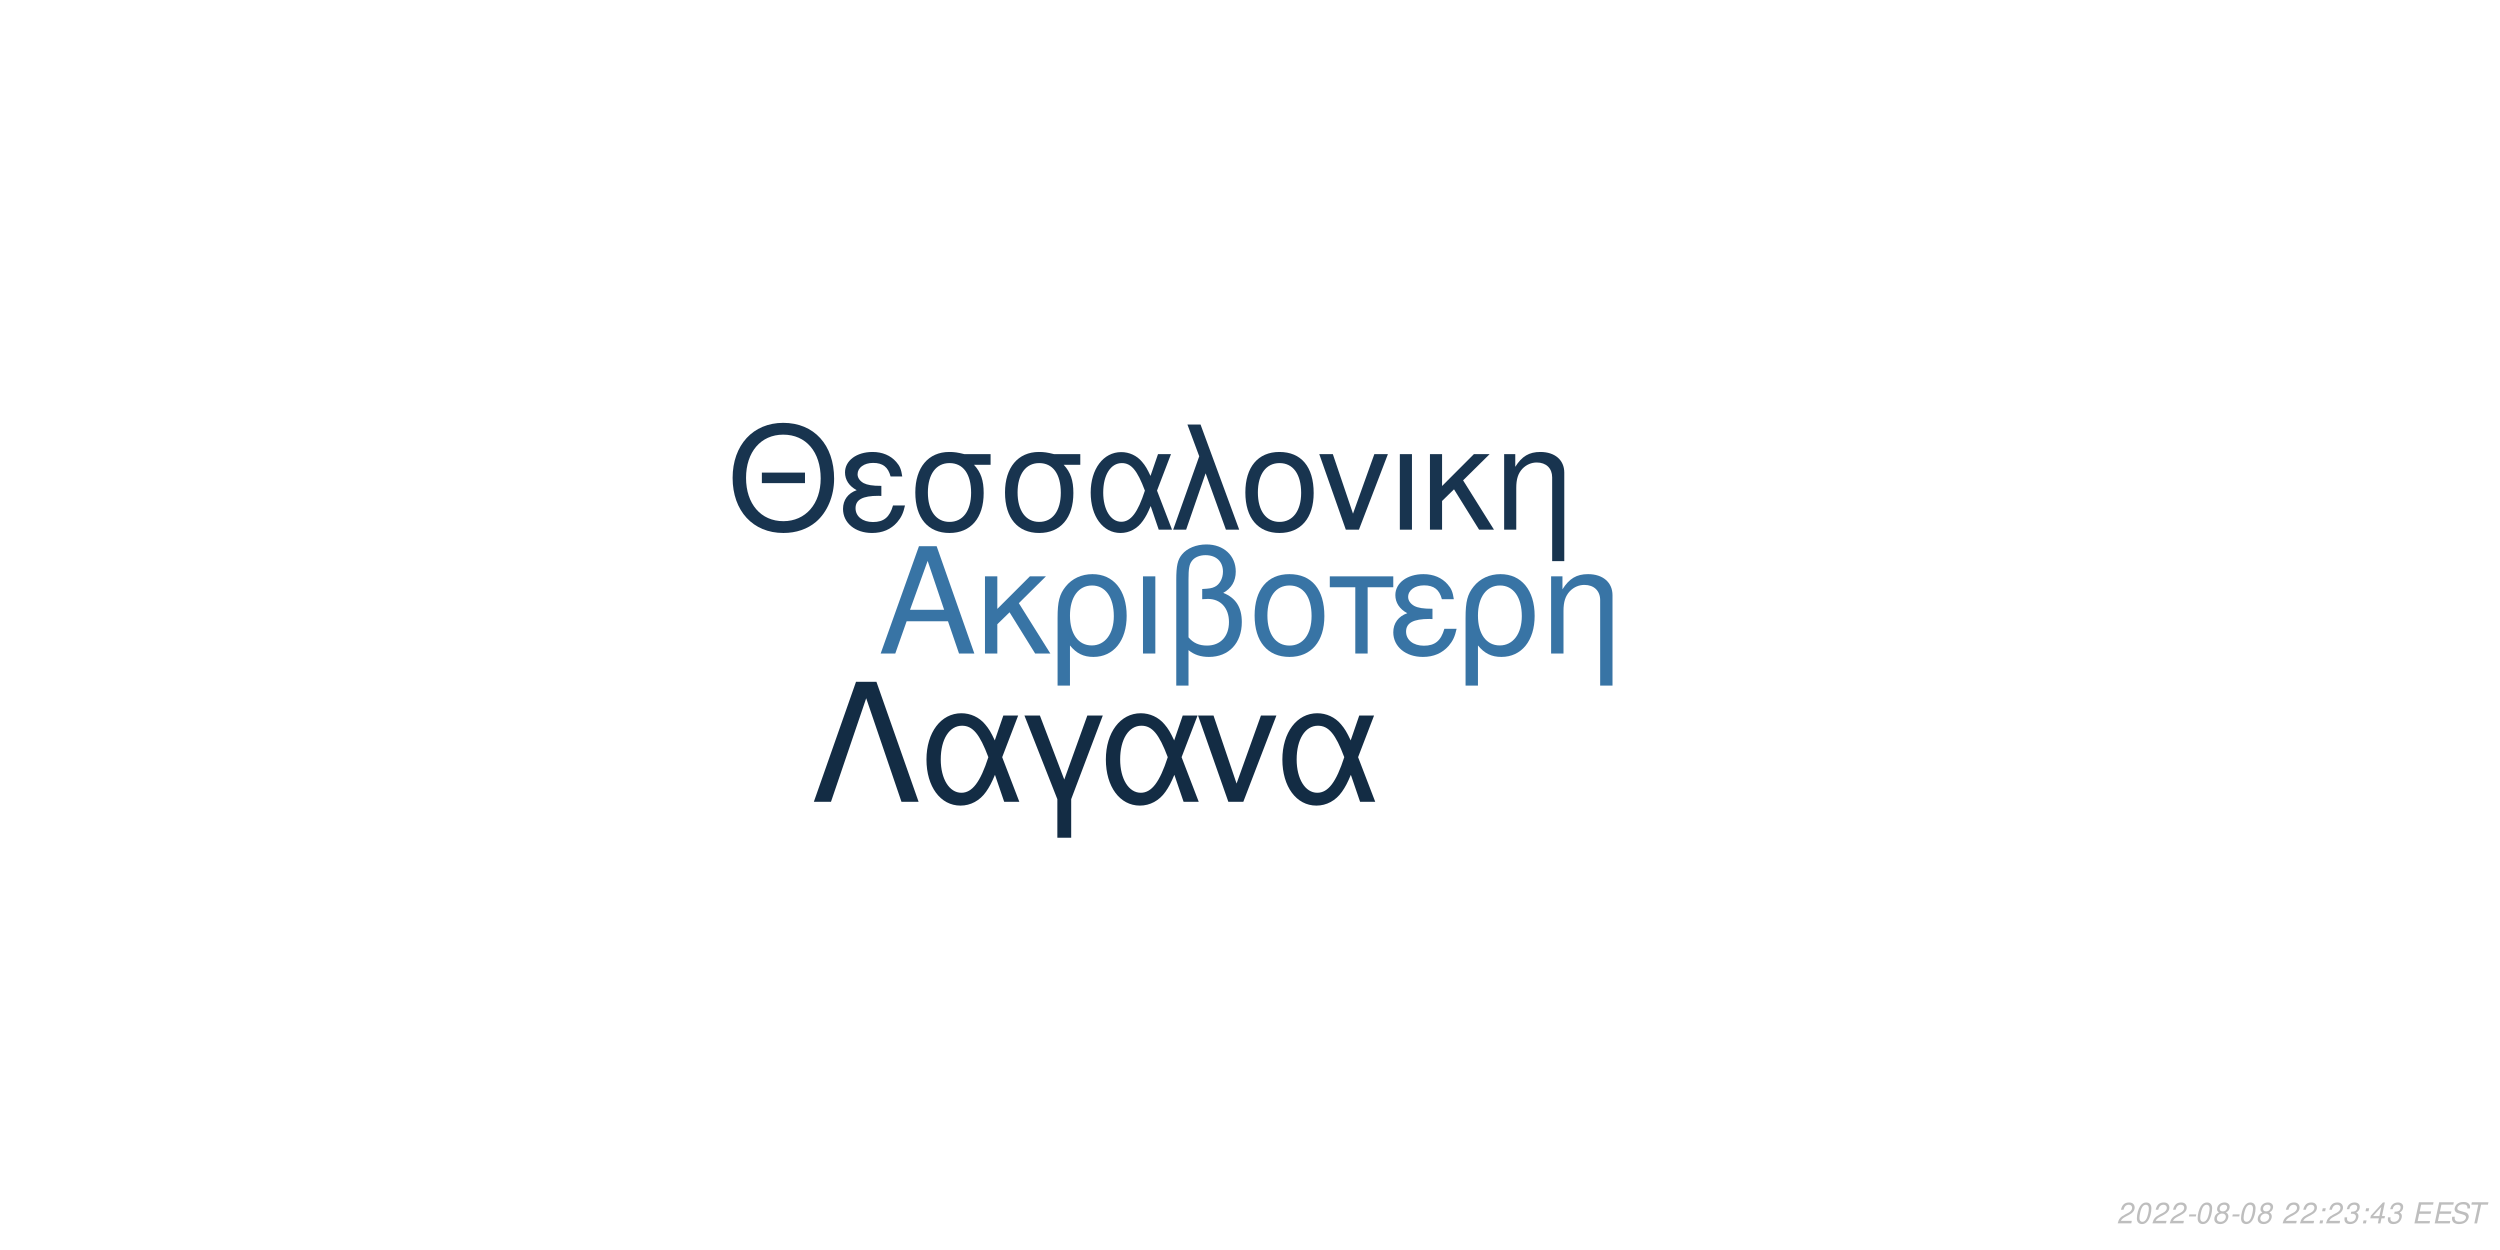
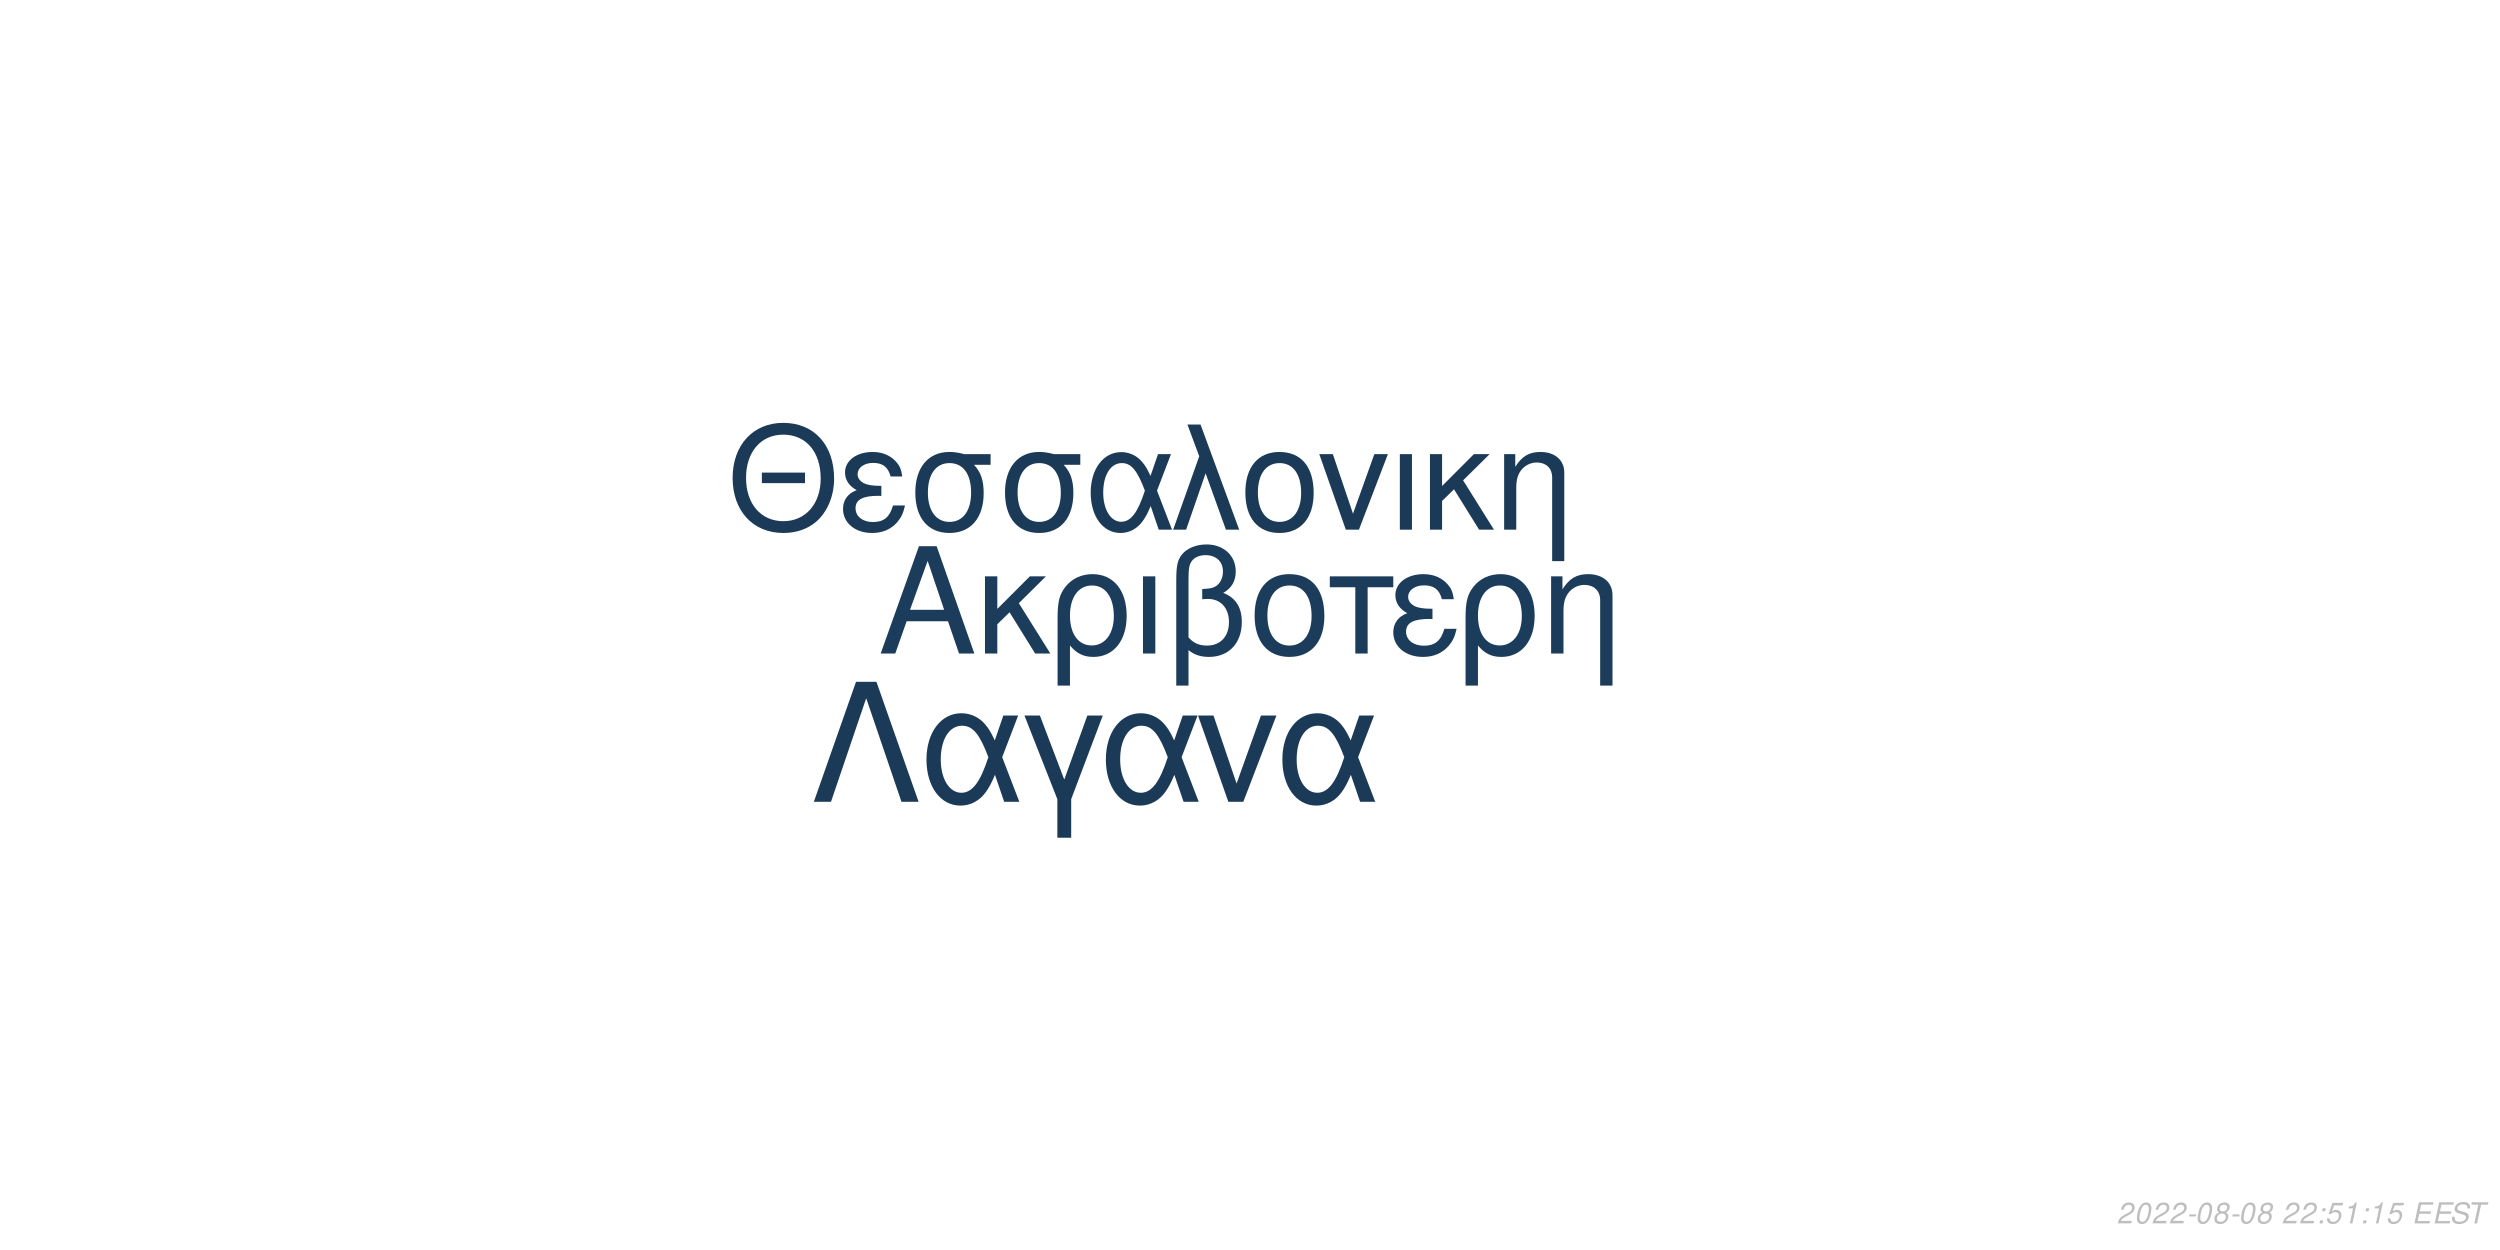
<svg xmlns="http://www.w3.org/2000/svg" xmlns:xlink="http://www.w3.org/1999/xlink" width="864pt" height="432pt" viewBox="0 0 864 432" version="1.1">
  <defs>
    <g>
      <symbol overflow="visible" id="glyph0-0">
        <path style="stroke:none;" d="" />
      </symbol>
      <symbol overflow="visible" id="glyph0-1">
        <path style="stroke:none;" d="M 24.125 -11.141 L 27.938 0 L 33.234 0 L 20.203 -37.094 L 14.094 -37.094 L 0.859 0 L 5.906 0 L 9.828 -11.141 Z M 22.797 -15.109 L 11 -15.109 L 17.094 -32.016 Z M 22.797 -15.109 " />
      </symbol>
      <symbol overflow="visible" id="glyph0-2">
        <path style="stroke:none;" d="M 7.172 -15.422 L 7.172 -26.672 L 2.906 -26.672 L 2.906 0 L 7.172 0 L 7.172 -10.125 L 11.406 -14.25 L 20.25 0 L 25.5 0 L 14.609 -17.406 L 23.969 -26.672 L 18.422 -26.672 Z M 7.172 -15.422 " />
      </symbol>
      <symbol overflow="visible" id="glyph0-3">
        <path style="stroke:none;" d="M 3 11.094 L 7.281 11.094 L 7.281 -2.797 C 9.516 -0.047 11.953 1.172 15.375 1.172 C 22.344 1.172 26.875 -4.422 26.875 -13.031 C 26.875 -21.891 22.297 -27.438 15.062 -27.438 C 11.297 -27.438 7.984 -25.906 5.797 -23.156 C 3.672 -20.516 3 -17.969 3 -12.359 Z M 14.906 -23.516 C 19.547 -23.516 22.438 -19.438 22.438 -12.922 C 22.438 -6.812 19.391 -2.797 14.812 -2.797 C 10.172 -2.797 7.281 -6.766 7.281 -13.125 C 7.281 -19.484 10.234 -23.516 14.906 -23.516 Z M 14.906 -23.516 " />
      </symbol>
      <symbol overflow="visible" id="glyph0-4">
        <path style="stroke:none;" d="M 3.516 0 L 7.781 0 L 7.781 -26.672 L 3.516 -26.672 Z M 3.516 0 " />
      </symbol>
      <symbol overflow="visible" id="glyph0-5">
        <path style="stroke:none;" d="M 4.016 11.094 L 8.25 11.094 L 8.25 -1.172 C 10.172 0.406 12.422 1.172 15.312 1.172 C 22.188 1.172 26.672 -3.609 26.672 -10.891 C 26.672 -15.984 24.578 -19.234 20.25 -20.969 C 23.109 -22.547 24.578 -25.031 24.578 -28.344 C 24.578 -33.844 20.406 -37.703 14.453 -37.703 C 10.938 -37.703 7.734 -36.391 6 -34.25 C 4.484 -32.422 4.016 -30.328 4.016 -25.391 Z M 8.25 -25.656 C 8.25 -29.359 8.5 -30.844 9.469 -32.062 C 10.375 -33.281 12.156 -34 14.094 -34 C 17.812 -34 20.156 -31.812 20.156 -28.297 C 20.156 -25.953 18.984 -23.812 17.297 -23.047 C 16.281 -22.547 15.469 -22.438 12.984 -22.297 L 12.984 -18.781 C 13.734 -18.828 14.344 -18.875 14.969 -18.875 C 19.344 -18.875 22.234 -15.719 22.234 -10.891 C 22.234 -5.906 19.281 -2.75 14.656 -2.75 C 11.953 -2.75 9.922 -3.609 8.25 -5.594 Z M 8.25 -25.656 " />
      </symbol>
      <symbol overflow="visible" id="glyph0-6">
        <path style="stroke:none;" d="M 14.094 -27.438 C 6.562 -27.438 2.094 -22.094 2.094 -13.125 C 2.094 -4.125 6.562 1.172 14.141 1.172 C 21.672 1.172 26.203 -4.172 26.203 -12.922 C 26.203 -22.188 21.828 -27.438 14.094 -27.438 Z M 14.141 -23.516 C 18.938 -23.516 21.781 -19.594 21.781 -12.984 C 21.781 -6.672 18.828 -2.75 14.141 -2.75 C 9.422 -2.75 6.516 -6.672 6.516 -13.125 C 6.516 -19.594 9.422 -23.516 14.141 -23.516 Z M 14.141 -23.516 " />
      </symbol>
      <symbol overflow="visible" id="glyph0-7">
        <path style="stroke:none;" d="M 7.891 0 L 12.156 0 L 12.156 -22.906 L 21.016 -22.906 L 21.016 -26.672 L -0.922 -26.672 L -0.922 -22.906 L 7.891 -22.906 Z M 7.891 0 " />
      </symbol>
      <symbol overflow="visible" id="glyph0-8">
        <path style="stroke:none;" d="M 14.562 -15.469 C 11.344 -15.469 9.562 -15.781 8.297 -16.438 C 6.922 -17.203 6.156 -18.328 6.156 -19.547 C 6.156 -21.891 8.453 -23.562 11.656 -23.562 C 15.062 -23.562 16.953 -22.094 17.812 -18.781 L 21.938 -18.781 C 21.578 -21.266 21.062 -22.5 19.797 -23.922 C 17.812 -26.203 14.906 -27.438 11.453 -27.438 C 5.797 -27.438 1.734 -24.375 1.734 -20.203 C 1.734 -17.609 3.156 -15.375 5.859 -13.938 C 2.797 -12.875 1.016 -10.484 1.016 -7.328 C 1.016 -2.391 5.297 1.172 11.25 1.172 C 14.969 1.172 17.906 -0.109 20.156 -2.641 C 21.578 -4.328 22.297 -5.797 22.906 -8.547 L 18.672 -8.547 C 17.5 -4.422 15.422 -2.703 11.609 -2.703 C 7.938 -2.703 5.438 -4.688 5.438 -7.578 C 5.438 -10.578 7.938 -11.953 13.484 -11.953 C 13.641 -11.953 14.094 -11.953 14.562 -11.906 Z M 14.562 -15.469 " />
      </symbol>
      <symbol overflow="visible" id="glyph0-9">
        <path style="stroke:none;" d="M 3.562 -26.672 L 3.562 0 L 7.844 0 L 7.844 -14.703 C 7.844 -17.906 8.5 -19.891 10.031 -21.531 C 11.406 -22.953 13.188 -23.719 15.062 -23.719 C 18.375 -23.719 20.516 -21.672 20.516 -18.469 L 20.516 11.094 L 24.781 11.094 L 24.781 -20.156 C 24.781 -24.578 21.469 -27.438 16.328 -27.438 C 12.359 -27.438 9.828 -25.906 7.484 -22.188 L 7.484 -26.672 Z M 3.562 -26.672 " />
      </symbol>
      <symbol overflow="visible" id="glyph1-0">
        <path style="stroke:none;" d="" />
      </symbol>
      <symbol overflow="visible" id="glyph1-1">
        <path style="stroke:none;" d="M 26.859 -19.734 L 11.953 -19.734 L 11.953 -16.094 L 26.859 -16.094 Z M 19.328 -36.922 C 8.922 -36.922 1.844 -29.25 1.844 -17.891 C 1.844 -6.484 8.875 1.141 19.391 1.141 C 23.812 1.141 27.703 -0.203 30.641 -2.688 C 34.578 -6.031 36.922 -11.656 36.922 -17.594 C 36.922 -29.297 30 -36.922 19.328 -36.922 Z M 19.328 -32.844 C 27.203 -32.844 32.281 -26.906 32.281 -17.688 C 32.281 -8.922 27.062 -2.938 19.391 -2.938 C 11.609 -2.938 6.484 -8.922 6.484 -17.891 C 6.484 -26.859 11.609 -32.844 19.328 -32.844 Z M 19.328 -32.844 " />
      </symbol>
      <symbol overflow="visible" id="glyph1-2">
        <path style="stroke:none;" d="M 14.25 -15.141 C 11.109 -15.141 9.375 -15.453 8.125 -16.094 C 6.781 -16.844 6.031 -17.938 6.031 -19.141 C 6.031 -21.422 8.266 -23.078 11.406 -23.078 C 14.75 -23.078 16.594 -21.625 17.438 -18.391 L 21.469 -18.391 C 21.125 -20.828 20.625 -22.031 19.391 -23.422 C 17.438 -25.656 14.594 -26.859 11.219 -26.859 C 5.688 -26.859 1.688 -23.875 1.688 -19.781 C 1.688 -17.234 3.094 -15.047 5.734 -13.656 C 2.734 -12.609 1 -10.266 1 -7.172 C 1 -2.344 5.188 1.141 11.016 1.141 C 14.656 1.141 17.547 -0.094 19.734 -2.594 C 21.125 -4.234 21.828 -5.688 22.422 -8.375 L 18.281 -8.375 C 17.141 -4.328 15.094 -2.641 11.359 -2.641 C 7.766 -2.641 5.328 -4.578 5.328 -7.422 C 5.328 -10.359 7.766 -11.703 13.203 -11.703 C 13.359 -11.703 13.797 -11.703 14.25 -11.656 Z M 14.25 -15.141 " />
      </symbol>
      <symbol overflow="visible" id="glyph1-3">
        <path style="stroke:none;" d="M 29 -26.109 L 19.938 -26.109 C 17.594 -26.703 16.438 -26.859 14.703 -26.859 C 7.469 -26.859 2.984 -21.469 2.984 -12.859 C 2.984 -4.031 7.375 1.141 14.797 1.141 C 22.172 1.141 26.609 -4.078 26.609 -12.656 C 26.609 -17.047 25.656 -19.828 23.266 -22.422 L 29 -22.422 Z M 14.797 -23.016 C 19.531 -23.016 22.266 -19.234 22.266 -12.75 C 22.266 -6.531 19.438 -2.688 14.797 -2.688 C 10.172 -2.688 7.328 -6.531 7.328 -12.859 C 7.328 -19.188 10.172 -23.016 14.797 -23.016 Z M 14.797 -23.016 " />
      </symbol>
      <symbol overflow="visible" id="glyph1-4">
        <path style="stroke:none;" d="M 29.344 -26.109 L 24.859 -26.109 L 22.266 -18.578 C 21.125 -21.031 20.484 -22.125 19.328 -23.469 C 17.547 -25.609 14.906 -26.812 12.156 -26.812 C 5.984 -26.812 1.594 -20.984 1.594 -12.812 C 1.594 -4.578 5.828 1.141 11.906 1.141 C 14.953 1.141 17.734 -0.344 19.625 -3.047 C 20.672 -4.531 21.281 -5.688 22.328 -8.172 L 25.109 0 L 29.703 0 L 24.516 -13.5 Z M 20.328 -13.5 C 17.891 -5.922 15.453 -2.734 12.156 -2.734 C 8.516 -2.734 5.922 -6.922 5.922 -12.812 C 5.922 -18.938 8.516 -23.016 12.359 -23.016 C 15.594 -23.016 17.688 -20.531 20.328 -13.5 Z M 20.328 -13.5 " />
      </symbol>
      <symbol overflow="visible" id="glyph1-5">
        <path style="stroke:none;" d="M 1.094 0 L 5.578 0 L 12.312 -19.484 L 19.328 0 L 23.922 0 L 10.562 -36.328 L 6.031 -36.328 L 10.109 -25.359 Z M 1.094 0 " />
      </symbol>
      <symbol overflow="visible" id="glyph1-6">
        <path style="stroke:none;" d="M 13.797 -26.859 C 6.422 -26.859 2.047 -21.625 2.047 -12.859 C 2.047 -4.031 6.422 1.141 13.859 1.141 C 21.234 1.141 25.656 -4.078 25.656 -12.656 C 25.656 -21.719 21.375 -26.859 13.797 -26.859 Z M 13.859 -23.016 C 18.531 -23.016 21.328 -19.188 21.328 -12.703 C 21.328 -6.531 18.438 -2.688 13.859 -2.688 C 9.219 -2.688 6.375 -6.531 6.375 -12.859 C 6.375 -19.188 9.219 -23.016 13.859 -23.016 Z M 13.859 -23.016 " />
      </symbol>
      <symbol overflow="visible" id="glyph1-7">
        <path style="stroke:none;" d="M 14.297 0 L 24.312 -26.109 L 19.625 -26.109 L 12.25 -5.531 L 5.281 -26.109 L 0.594 -26.109 L 9.766 0 Z M 14.297 0 " />
      </symbol>
      <symbol overflow="visible" id="glyph1-8">
        <path style="stroke:none;" d="M 3.438 0 L 7.625 0 L 7.625 -26.109 L 3.438 -26.109 Z M 3.438 0 " />
      </symbol>
      <symbol overflow="visible" id="glyph1-9">
        <path style="stroke:none;" d="M 7.031 -15.094 L 7.031 -26.109 L 2.844 -26.109 L 2.844 0 L 7.031 0 L 7.031 -9.922 L 11.156 -13.953 L 19.828 0 L 24.969 0 L 14.297 -17.047 L 23.469 -26.109 L 18.031 -26.109 Z M 7.031 -15.094 " />
      </symbol>
      <symbol overflow="visible" id="glyph1-10">
        <path style="stroke:none;" d="M 3.484 -26.109 L 3.484 0 L 7.672 0 L 7.672 -14.406 C 7.672 -17.547 8.328 -19.484 9.812 -21.078 C 11.156 -22.469 12.906 -23.219 14.75 -23.219 C 17.984 -23.219 20.078 -21.234 20.078 -18.094 L 20.078 10.859 L 24.266 10.859 L 24.266 -19.734 C 24.266 -24.062 21.031 -26.859 16 -26.859 C 12.109 -26.859 9.609 -25.359 7.328 -21.719 L 7.328 -26.109 Z M 3.484 -26.109 " />
      </symbol>
      <symbol overflow="visible" id="glyph2-0">
        <path style="stroke:none;" d="" />
      </symbol>
      <symbol overflow="visible" id="glyph2-1">
        <path style="stroke:none;" d="M 22.531 -41.484 L 15.484 -41.484 L 0.906 0 L 6.828 0 L 19 -35.797 L 31.188 0 L 37.109 0 Z M 22.531 -41.484 " />
      </symbol>
      <symbol overflow="visible" id="glyph2-2">
        <path style="stroke:none;" d="M 33.516 -29.812 L 28.391 -29.812 L 25.438 -21.219 C 24.125 -24.016 23.391 -25.266 22.078 -26.797 C 20.031 -29.25 17.016 -30.609 13.891 -30.609 C 6.828 -30.609 1.828 -23.953 1.828 -14.625 C 1.828 -5.234 6.656 1.312 13.594 1.312 C 17.078 1.312 20.266 -0.391 22.422 -3.469 C 23.609 -5.172 24.297 -6.484 25.5 -9.328 L 28.688 0 L 33.922 0 L 28 -15.422 Z M 23.219 -15.422 C 20.422 -6.766 17.641 -3.125 13.891 -3.125 C 9.734 -3.125 6.766 -7.906 6.766 -14.625 C 6.766 -21.625 9.734 -26.297 14.109 -26.297 C 17.812 -26.297 20.203 -23.453 23.219 -15.422 Z M 23.219 -15.422 " />
      </symbol>
      <symbol overflow="visible" id="glyph2-3">
        <path style="stroke:none;" d="M 12.062 12.406 L 16.844 12.406 L 16.844 -0.906 L 27.766 -29.812 L 22.422 -29.812 L 14.453 -7.688 L 6.031 -29.812 L 0.688 -29.812 L 12.062 -0.906 Z M 12.062 12.406 " />
      </symbol>
      <symbol overflow="visible" id="glyph2-4">
        <path style="stroke:none;" d="M 16.328 0 L 27.766 -29.812 L 22.422 -29.812 L 14 -6.312 L 6.031 -29.812 L 0.688 -29.812 L 11.156 0 Z M 16.328 0 " />
      </symbol>
      <symbol overflow="visible" id="glyph3-0">
        <path style="stroke:none;" d="" />
      </symbol>
      <symbol overflow="visible" id="glyph3-1">
        <path style="stroke:none;" d="M 5.234 -0.875 L 1.469 -0.875 C 1.641 -1.375 2.203 -1.891 3.109 -2.344 L 4.234 -2.938 C 5.562 -3.625 6.219 -4.469 6.219 -5.484 C 6.219 -5.938 6.062 -6.359 5.797 -6.656 C 5.469 -7.047 4.984 -7.234 4.312 -7.234 C 2.766 -7.234 1.891 -6.453 1.484 -4.734 L 2.375 -4.734 C 2.484 -5.188 2.609 -5.484 2.797 -5.75 C 3.094 -6.203 3.609 -6.453 4.188 -6.453 C 4.891 -6.453 5.344 -6.031 5.344 -5.375 C 5.344 -4.703 4.859 -4.094 4.016 -3.656 L 2.984 -3.125 C 1.234 -2.188 0.797 -1.656 0.344 -0.016 L 5.047 -0.016 Z M 5.234 -0.875 " />
      </symbol>
      <symbol overflow="visible" id="glyph3-2">
        <path style="stroke:none;" d="M 4.203 -7.234 C 3.375 -7.234 2.688 -6.812 2.125 -5.984 C 1.484 -5.047 0.984 -3.188 0.984 -1.734 C 0.984 -1.109 1.172 -0.562 1.484 -0.266 C 1.797 0.047 2.281 0.234 2.766 0.234 C 3.625 0.234 4.281 -0.156 4.859 -1.016 C 5.516 -1.953 6 -3.797 6 -5.266 C 6 -6.5 5.328 -7.234 4.203 -7.234 Z M 4.094 -6.453 C 4.734 -6.453 5.125 -5.984 5.125 -5.156 C 5.125 -4.203 4.781 -2.625 4.406 -1.812 C 3.984 -0.938 3.516 -0.547 2.875 -0.547 C 2.25 -0.547 1.875 -1.031 1.875 -1.828 C 1.875 -2.797 2.203 -4.344 2.594 -5.203 C 2.984 -6.047 3.453 -6.453 4.094 -6.453 Z M 4.094 -6.453 " />
      </symbol>
      <symbol overflow="visible" id="glyph3-3">
        <path style="stroke:none;" d="M 3.516 -3.125 L 1.125 -3.125 L 0.969 -2.406 L 3.359 -2.406 Z M 3.516 -3.125 " />
      </symbol>
      <symbol overflow="visible" id="glyph3-4">
        <path style="stroke:none;" d="M 4.766 -3.797 C 5.078 -3.969 5.234 -4.078 5.438 -4.234 C 5.812 -4.594 6.062 -5.172 6.062 -5.734 C 6.062 -6.625 5.344 -7.234 4.266 -7.234 C 2.812 -7.234 1.703 -6.219 1.703 -4.875 C 1.703 -4.406 1.875 -4.125 2.359 -3.812 C 1.297 -3.312 0.75 -2.516 0.75 -1.469 C 0.75 -0.438 1.547 0.234 2.812 0.234 C 3.656 0.234 4.359 -0.094 4.938 -0.734 C 5.359 -1.234 5.609 -1.859 5.609 -2.438 C 5.609 -3.047 5.312 -3.516 4.766 -3.797 Z M 4.109 -6.453 C 4.797 -6.453 5.188 -6.125 5.188 -5.578 C 5.188 -5.266 5.062 -4.922 4.859 -4.672 C 4.562 -4.312 4.188 -4.156 3.656 -4.156 C 2.984 -4.156 2.594 -4.453 2.594 -4.984 C 2.594 -5.859 3.203 -6.453 4.109 -6.453 Z M 3.453 -3.406 C 4.234 -3.406 4.734 -2.984 4.734 -2.312 C 4.734 -1.312 3.922 -0.547 2.875 -0.547 C 2.125 -0.547 1.625 -0.969 1.625 -1.625 C 1.625 -2.609 2.438 -3.406 3.453 -3.406 Z M 3.453 -3.406 " />
      </symbol>
      <symbol overflow="visible" id="glyph3-5">
        <path style="stroke:none;" d="" />
      </symbol>
      <symbol overflow="visible" id="glyph3-6">
        <path style="stroke:none;" d="M 2.359 -1.031 L 1.312 -1.031 L 1.094 0 L 2.141 0 Z M 3.266 -5.234 L 2.219 -5.234 L 2 -4.203 L 3.047 -4.203 Z M 3.266 -5.234 " />
      </symbol>
      <symbol overflow="visible" id="glyph3-7">
-         <path style="stroke:none;" d="M 2.922 -3.312 C 3.125 -3.344 3.234 -3.344 3.375 -3.344 C 4.203 -3.344 4.688 -3 4.688 -2.406 C 4.688 -1.312 3.906 -0.547 2.781 -0.547 C 2.047 -0.547 1.594 -0.938 1.594 -1.562 C 1.594 -1.719 1.609 -1.844 1.656 -2.094 L 0.766 -2.094 C 0.734 -1.797 0.719 -1.641 0.719 -1.469 C 0.719 -0.375 1.406 0.234 2.641 0.234 C 3.547 0.234 4.297 -0.078 4.812 -0.656 C 5.266 -1.156 5.562 -1.875 5.562 -2.547 C 5.562 -3.125 5.344 -3.453 4.797 -3.734 C 5.641 -4.234 6.016 -4.844 6.016 -5.734 C 6.016 -6.656 5.312 -7.234 4.203 -7.234 C 3.375 -7.234 2.672 -6.938 2.188 -6.375 C 1.891 -6.031 1.703 -5.641 1.516 -4.906 L 2.391 -4.906 C 2.5 -5.359 2.594 -5.594 2.734 -5.812 C 3.047 -6.234 3.516 -6.453 4.078 -6.453 C 4.734 -6.453 5.141 -6.125 5.141 -5.578 C 5.141 -5.188 5.016 -4.797 4.797 -4.547 C 4.516 -4.234 4 -4.062 3.266 -4.062 L 3.078 -4.062 Z M 2.922 -3.312 " />
+         <path style="stroke:none;" d="M 6.297 -7.094 L 2.594 -7.094 L 1.234 -3.234 L 2.047 -3.234 C 2.656 -3.766 2.938 -3.906 3.531 -3.906 C 4.328 -3.906 4.797 -3.453 4.797 -2.688 C 4.797 -1.438 3.969 -0.547 2.828 -0.547 C 2.031 -0.547 1.609 -0.938 1.578 -1.734 L 0.703 -1.734 L 0.703 -1.516 C 0.703 -0.938 0.844 -0.547 1.188 -0.266 C 1.562 0.062 2.078 0.234 2.703 0.234 C 3.656 0.234 4.391 -0.156 4.984 -0.922 C 5.422 -1.5 5.672 -2.234 5.672 -2.953 C 5.672 -4 4.938 -4.672 3.812 -4.672 C 3.328 -4.672 2.906 -4.547 2.406 -4.234 L 3.109 -6.219 L 6.109 -6.219 Z M 6.297 -7.094 " />
      </symbol>
      <symbol overflow="visible" id="glyph3-8">
-         <path style="stroke:none;" d="M 3.625 -1.75 L 3.266 0 L 4.141 0 L 4.516 -1.75 L 5.562 -1.75 L 5.734 -2.531 L 4.688 -2.531 L 5.688 -7.234 L 5.016 -7.234 L 0.844 -2.672 L 0.641 -1.75 Z M 3.797 -2.531 L 1.594 -2.531 L 4.469 -5.703 Z M 3.797 -2.531 " />
+         <path style="stroke:none;" d="M 3.703 -5.188 L 2.594 0 L 3.469 0 L 5.016 -7.234 L 4.438 -7.234 C 3.906 -6.156 3.688 -6.016 2.234 -5.812 L 2.109 -5.188 Z M 3.703 -5.188 " />
      </symbol>
      <symbol overflow="visible" id="glyph3-9">
        <path style="stroke:none;" d="M 2.547 -3.312 L 6.5 -3.312 L 6.688 -4.141 L 2.719 -4.141 L 3.219 -6.469 L 7.344 -6.469 L 7.516 -7.297 L 2.453 -7.297 L 0.906 0 L 6.125 0 L 6.297 -0.812 L 2.016 -0.812 Z M 2.547 -3.312 " />
      </symbol>
      <symbol overflow="visible" id="glyph3-10">
        <path style="stroke:none;" d="M 7.062 -5.156 C 7.125 -5.438 7.141 -5.562 7.141 -5.703 C 7.141 -6.156 6.938 -6.594 6.594 -6.891 C 6.188 -7.25 5.656 -7.406 4.875 -7.406 C 3.844 -7.406 3.047 -7.125 2.5 -6.562 C 2.094 -6.141 1.781 -5.438 1.781 -4.922 C 1.781 -4.297 2.219 -3.766 2.891 -3.562 L 4.594 -3.094 C 5.406 -2.859 5.734 -2.578 5.734 -2.094 C 5.734 -1.781 5.547 -1.406 5.266 -1.141 C 4.844 -0.766 4.266 -0.578 3.453 -0.578 C 2.328 -0.578 1.812 -0.984 1.812 -1.906 C 1.812 -2.047 1.812 -2.125 1.844 -2.312 L 0.984 -2.312 C 0.906 -2.062 0.891 -1.906 0.891 -1.688 C 0.891 -0.484 1.797 0.234 3.297 0.234 C 4.359 0.234 5.234 -0.062 5.812 -0.609 C 6.344 -1.078 6.688 -1.797 6.688 -2.375 C 6.688 -2.641 6.609 -2.906 6.453 -3.156 C 6.234 -3.5 5.938 -3.703 5.469 -3.828 L 3.75 -4.312 C 2.984 -4.547 2.734 -4.734 2.734 -5.188 C 2.734 -5.547 2.875 -5.844 3.188 -6.109 C 3.547 -6.438 4.031 -6.594 4.703 -6.594 C 5.266 -6.594 5.688 -6.484 5.906 -6.297 C 6.094 -6.125 6.219 -5.797 6.219 -5.516 C 6.219 -5.422 6.203 -5.344 6.188 -5.156 Z M 7.062 -5.156 " />
      </symbol>
      <symbol overflow="visible" id="glyph3-11">
        <path style="stroke:none;" d="M 4.938 -6.469 L 7.312 -6.469 L 7.484 -7.297 L 1.75 -7.297 L 1.578 -6.469 L 3.984 -6.469 L 2.609 0 L 3.547 0 Z M 4.938 -6.469 " />
      </symbol>
    </g>
  </defs>
  <g id="surface1">
    <rect x="0" y="0" width="864" height="432" style="fill:rgb(100%,100%,100%);fill-opacity:1;stroke:none;" />
-     <g style="fill:rgb(21.961%,45.49%,64.706%);fill-opacity:1;">
+     <g style="fill:rgb(10.98%,23.529%,35.686%);fill-opacity:1;">
      <use xlink:href="#glyph0-1" x="303.5" y="225.861" />
      <use xlink:href="#glyph0-2" x="337.5" y="225.861" />
      <use xlink:href="#glyph0-3" x="362.5" y="225.861" />
      <use xlink:href="#glyph0-4" x="391.5" y="225.861" />
      <use xlink:href="#glyph0-5" x="402.5" y="225.861" />
      <use xlink:href="#glyph0-6" x="431.5" y="225.861" />
      <use xlink:href="#glyph0-7" x="460.5" y="225.861" />
      <use xlink:href="#glyph0-8" x="480.5" y="225.861" />
      <use xlink:href="#glyph0-3" x="503.5" y="225.861" />
      <use xlink:href="#glyph0-9" x="532.5" y="225.861" />
    </g>
-     <g style="fill:rgb(9.412%,20.392%,30.98%);fill-opacity:1;">
+     <g style="fill:rgb(10.588%,22.745%,34.118%);fill-opacity:1;">
      <use xlink:href="#glyph1-1" x="251.348" y="183.058" />
      <use xlink:href="#glyph1-2" x="290.348" y="183.058" />
      <use xlink:href="#glyph1-3" x="313.348" y="183.058" />
      <use xlink:href="#glyph1-3" x="344.348" y="183.058" />
      <use xlink:href="#glyph1-4" x="375.348" y="183.058" />
      <use xlink:href="#glyph1-5" x="404.348" y="183.058" />
      <use xlink:href="#glyph1-6" x="428.348" y="183.058" />
      <use xlink:href="#glyph1-7" x="455.348" y="183.058" />
      <use xlink:href="#glyph1-8" x="480.348" y="183.058" />
      <use xlink:href="#glyph1-9" x="491.348" y="183.058" />
      <use xlink:href="#glyph1-10" x="516.348" y="183.058" />
    </g>
-     <g style="fill:rgb(7.451%,17.255%,26.667%);fill-opacity:1;">
+     <g style="fill:rgb(10.588%,22.745%,34.51%);fill-opacity:1;">
      <use xlink:href="#glyph2-1" x="280.359" y="277.105" />
      <use xlink:href="#glyph2-2" x="318.359" y="277.105" />
      <use xlink:href="#glyph2-3" x="353.359" y="277.105" />
      <use xlink:href="#glyph2-2" x="380.359" y="277.105" />
      <use xlink:href="#glyph2-4" x="413.359" y="277.105" />
      <use xlink:href="#glyph2-2" x="441.359" y="277.105" />
    </g>
    <g style="fill:rgb(74.51%,74.51%,74.51%);fill-opacity:1;">
      <use xlink:href="#glyph3-1" x="731.52" y="422.81" />
      <use xlink:href="#glyph3-2" x="737.52" y="422.81" />
      <use xlink:href="#glyph3-1" x="743.52" y="422.81" />
      <use xlink:href="#glyph3-1" x="749.52" y="422.81" />
      <use xlink:href="#glyph3-3" x="755.52" y="422.81" />
      <use xlink:href="#glyph3-2" x="758.52" y="422.81" />
      <use xlink:href="#glyph3-4" x="764.52" y="422.81" />
      <use xlink:href="#glyph3-3" x="770.52" y="422.81" />
      <use xlink:href="#glyph3-2" x="773.52" y="422.81" />
      <use xlink:href="#glyph3-4" x="779.52" y="422.81" />
      <use xlink:href="#glyph3-5" x="785.52" y="422.81" />
      <use xlink:href="#glyph3-1" x="788.52" y="422.81" />
      <use xlink:href="#glyph3-1" x="794.52" y="422.81" />
      <use xlink:href="#glyph3-6" x="800.52" y="422.81" />
-       <use xlink:href="#glyph3-1" x="803.52" y="422.81" />
-       <use xlink:href="#glyph3-7" x="809.52" y="422.81" />
+       <use xlink:href="#glyph3-7" x="803.52" y="422.81" />
+       <use xlink:href="#glyph3-8" x="809.52" y="422.81" />
      <use xlink:href="#glyph3-6" x="815.52" y="422.81" />
      <use xlink:href="#glyph3-8" x="818.52" y="422.81" />
      <use xlink:href="#glyph3-7" x="824.52" y="422.81" />
      <use xlink:href="#glyph3-5" x="830.52" y="422.81" />
      <use xlink:href="#glyph3-9" x="833.52" y="422.81" />
      <use xlink:href="#glyph3-9" x="840.52" y="422.81" />
      <use xlink:href="#glyph3-10" x="846.52" y="422.81" />
      <use xlink:href="#glyph3-11" x="852.52" y="422.81" />
    </g>
  </g>
</svg>
